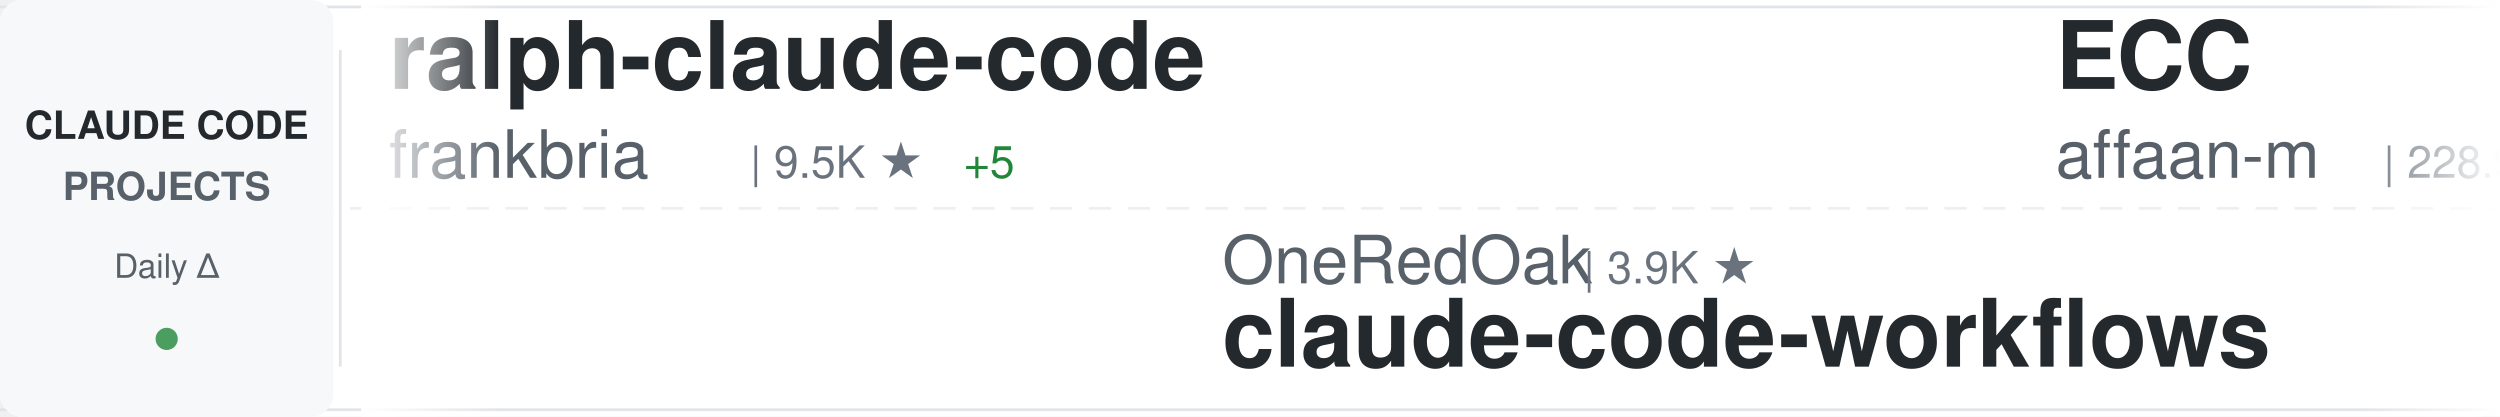
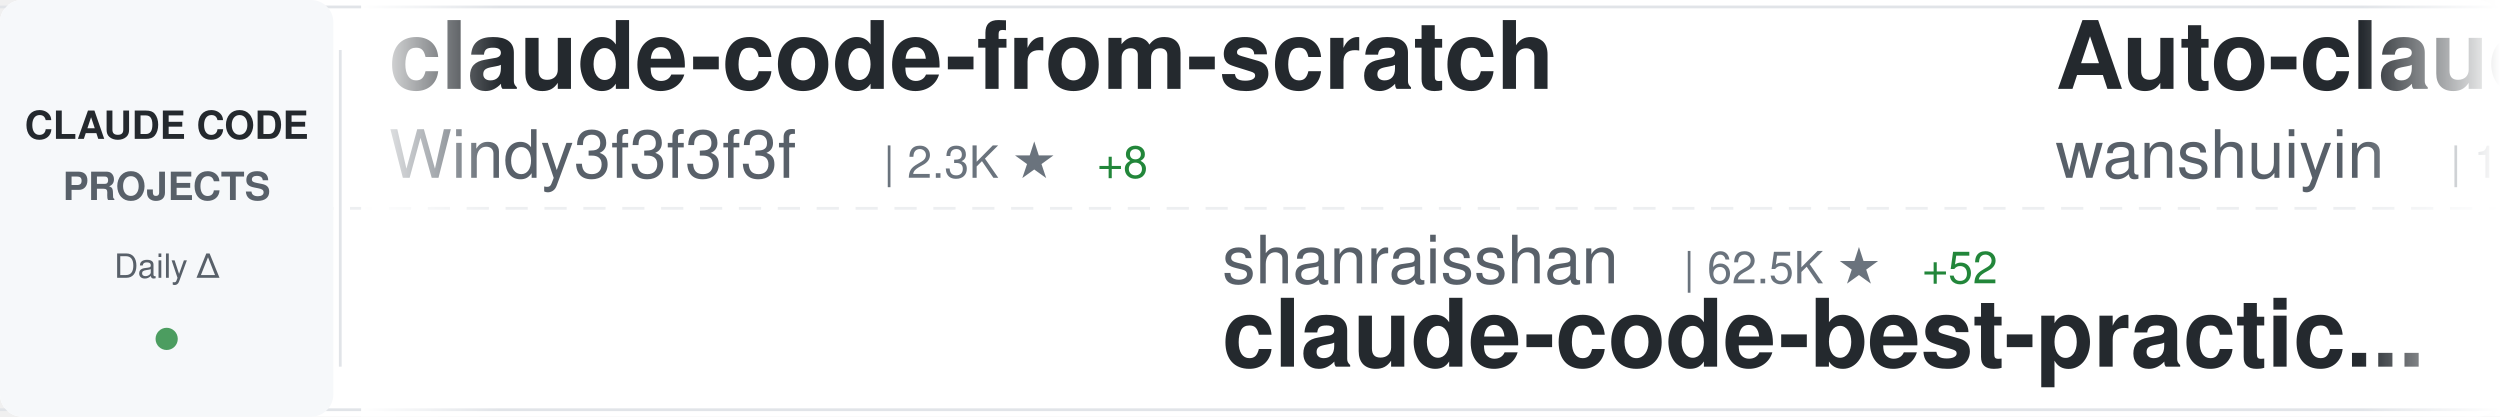
<svg xmlns="http://www.w3.org/2000/svg" width="900" height="150">
  <defs>
    <linearGradient id="awesomeLeftFade" x1="0%" y1="0%" x2="100%" y2="0%">
      <stop offset="0%" style="stop-color:#ffffff;stop-opacity:1" />
      <stop offset="100%" style="stop-color:#ffffff;stop-opacity:0" />
    </linearGradient>
    <linearGradient id="awesomeRightFade" x1="0%" y1="0%" x2="100%" y2="0%">
      <stop offset="0%" style="stop-color:#ffffff;stop-opacity:0" />
      <stop offset="100%" style="stop-color:#ffffff;stop-opacity:1" />
    </linearGradient>
  </defs>
  <rect width="900" height="150" fill="#ffffff" rx="8" />
  <rect x="0" y="2" width="900" height="1" fill="#e1e4e8" />
  <rect x="0" y="147" width="900" height="1" fill="#e1e4e8" />
  <line x1="0" y1="75" x2="900" y2="75" stroke="#e1e4e8" stroke-width="1" stroke-dasharray="8 6" opacity="0.6" />
  <rect x="0" y="0" width="120" height="150" fill="#f6f8fa" rx="8" />
  <text x="60" y="50" font-family="-apple-system, BlinkMacSystemFont, 'Segoe UI', Helvetica, Arial, sans-serif" font-size="14" font-weight="600" fill="#24292e" text-anchor="middle">CLAUDE CODE</text>
  <text x="60" y="72" font-family="-apple-system, BlinkMacSystemFont, 'Segoe UI', Helvetica, Arial, sans-serif" font-size="14" font-weight="600" fill="#586069" text-anchor="middle">PROJECTS</text>
  <text x="60" y="100" font-family="-apple-system, BlinkMacSystemFont, 'Segoe UI', Helvetica, Arial, sans-serif" font-size="12" font-weight="500" fill="#586069" text-anchor="middle">Daily Δ</text>
  <circle cx="60" cy="122" r="4" fill="#22863a" opacity="0.8" />
  <rect x="122" y="18" width="1" height="114" fill="#e1e4e8" />
  <clipPath id="awesomeTickerClip">
    <rect x="130" y="0" width="770" height="150" />
  </clipPath>
  <g clip-path="url(#awesomeTickerClip)">
    <g id="awesomeTickerItems">
      <animateTransform attributeName="transform" attributeType="XML" type="translate" from="0 0" to="-3000 0" dur="54s" repeatCount="indefinite" />
      <g transform="translate(0, 0)">
-         <text x="140" y="32" font-family="-apple-system, BlinkMacSystemFont, 'Segoe UI', Helvetica, Arial, sans-serif" font-size="34" font-weight="600" fill="#24292e">ralph-claude-code</text>
-         <text x="140" y="64" font-family="-apple-system, BlinkMacSystemFont, 'Segoe UI', Helvetica, Arial, sans-serif" font-size="24" font-weight="400" fill="#586069">frankbria</text>
-         <text x="270" y="64" font-family="-apple-system, BlinkMacSystemFont, 'Segoe UI', Helvetica, Arial, sans-serif" font-size="16" font-weight="500" fill="#6a737d">| 9.5K ★</text>
-         <text x="347" y="64" font-family="-apple-system, BlinkMacSystemFont, 'Segoe UI', Helvetica, Arial, sans-serif" font-size="16" font-weight="500" fill="#22863a"> +5</text>
+         <text x="140" y="32" font-family="-apple-system, BlinkMacSystemFont, 'Segoe UI', Helvetica, Arial, sans-serif" font-size="34" font-weight="600" fill="#24292e">claude-code-from-scratch</text>
+         <text x="140" y="64" font-family="-apple-system, BlinkMacSystemFont, 'Segoe UI', Helvetica, Arial, sans-serif" font-size="24" font-weight="400" fill="#586069">Windy3f3f3f3f</text>
+         <text x="318" y="64" font-family="-apple-system, BlinkMacSystemFont, 'Segoe UI', Helvetica, Arial, sans-serif" font-size="16" font-weight="500" fill="#6a737d">| 2.3K ★</text>
+         <text x="395" y="64" font-family="-apple-system, BlinkMacSystemFont, 'Segoe UI', Helvetica, Arial, sans-serif" font-size="16" font-weight="500" fill="#22863a"> +8</text>
      </g>
      <g transform="translate(300, 0)">
-         <text x="140" y="102" font-family="-apple-system, BlinkMacSystemFont, 'Segoe UI', Helvetica, Arial, sans-serif" font-size="24" font-weight="400" fill="#586069">OneRedOak</text>
-         <text x="270" y="102" font-family="-apple-system, BlinkMacSystemFont, 'Segoe UI', Helvetica, Arial, sans-serif" font-size="16" font-weight="500" fill="#6a737d">| 3.9K ★</text>
-         <text x="140" y="132" font-family="-apple-system, BlinkMacSystemFont, 'Segoe UI', Helvetica, Arial, sans-serif" font-size="34" font-weight="600" fill="#24292e">claude-code-workflows</text>
+         <text x="140" y="102" font-family="-apple-system, BlinkMacSystemFont, 'Segoe UI', Helvetica, Arial, sans-serif" font-size="24" font-weight="400" fill="#586069">shanraisshan</text>
+         <text x="306" y="102" font-family="-apple-system, BlinkMacSystemFont, 'Segoe UI', Helvetica, Arial, sans-serif" font-size="16" font-weight="500" fill="#6a737d">| 62.5K ★</text>
+         <text x="392" y="102" font-family="-apple-system, BlinkMacSystemFont, 'Segoe UI', Helvetica, Arial, sans-serif" font-size="16" font-weight="500" fill="#22863a"> +52</text>
+         <text x="140" y="132" font-family="-apple-system, BlinkMacSystemFont, 'Segoe UI', Helvetica, Arial, sans-serif" font-size="34" font-weight="600" fill="#24292e">claude-code-best-practic...</text>
      </g>
      <g transform="translate(600, 0)">
-         <text x="140" y="32" font-family="-apple-system, BlinkMacSystemFont, 'Segoe UI', Helvetica, Arial, sans-serif" font-size="34" font-weight="600" fill="#24292e">ECC</text>
-         <text x="140" y="64" font-family="-apple-system, BlinkMacSystemFont, 'Segoe UI', Helvetica, Arial, sans-serif" font-size="24" font-weight="400" fill="#586069">affaan-m</text>
-         <text x="258" y="64" font-family="-apple-system, BlinkMacSystemFont, 'Segoe UI', Helvetica, Arial, sans-serif" font-size="16" font-weight="500" fill="#6a737d">| 228.9K ★</text>
-         <text x="353" y="64" font-family="-apple-system, BlinkMacSystemFont, 'Segoe UI', Helvetica, Arial, sans-serif" font-size="16" font-weight="500" fill="#22863a"> +378</text>
+         <text x="140" y="32" font-family="-apple-system, BlinkMacSystemFont, 'Segoe UI', Helvetica, Arial, sans-serif" font-size="34" font-weight="600" fill="#24292e">Auto-claude-code-researc...</text>
+         <text x="140" y="64" font-family="-apple-system, BlinkMacSystemFont, 'Segoe UI', Helvetica, Arial, sans-serif" font-size="24" font-weight="400" fill="#586069">wanshuiyin</text>
+         <text x="282" y="64" font-family="-apple-system, BlinkMacSystemFont, 'Segoe UI', Helvetica, Arial, sans-serif" font-size="16" font-weight="500" fill="#6a737d">| 13.3K ★</text>
+         <text x="368" y="64" font-family="-apple-system, BlinkMacSystemFont, 'Segoe UI', Helvetica, Arial, sans-serif" font-size="16" font-weight="500" fill="#22863a"> +42</text>
      </g>
      <g transform="translate(900, 0)">
-         <text x="140" y="102" font-family="-apple-system, BlinkMacSystemFont, 'Segoe UI', Helvetica, Arial, sans-serif" font-size="24" font-weight="400" fill="#586069">ChinaSiro</text>
-         <text x="270" y="102" font-family="-apple-system, BlinkMacSystemFont, 'Segoe UI', Helvetica, Arial, sans-serif" font-size="16" font-weight="500" fill="#6a737d">| 9.5K ★</text>
-         <text x="347" y="102" font-family="-apple-system, BlinkMacSystemFont, 'Segoe UI', Helvetica, Arial, sans-serif" font-size="16" font-weight="500" fill="#22863a"> +8</text>
-         <text x="140" y="132" font-family="-apple-system, BlinkMacSystemFont, 'Segoe UI', Helvetica, Arial, sans-serif" font-size="34" font-weight="600" fill="#24292e">claude-code-sourcemap</text>
-       </g>
-       <g transform="translate(1200, 0)">
-         <text x="140" y="32" font-family="-apple-system, BlinkMacSystemFont, 'Segoe UI', Helvetica, Arial, sans-serif" font-size="34" font-weight="600" fill="#24292e">claude-howto</text>
-         <text x="140" y="64" font-family="-apple-system, BlinkMacSystemFont, 'Segoe UI', Helvetica, Arial, sans-serif" font-size="24" font-weight="400" fill="#586069">luongnv89</text>
-         <text x="270" y="64" font-family="-apple-system, BlinkMacSystemFont, 'Segoe UI', Helvetica, Arial, sans-serif" font-size="16" font-weight="500" fill="#6a737d">| 39.7K ★</text>
-         <text x="356" y="64" font-family="-apple-system, BlinkMacSystemFont, 'Segoe UI', Helvetica, Arial, sans-serif" font-size="16" font-weight="500" fill="#22863a"> +52</text>
-       </g>
-       <g transform="translate(1500, 0)">
-         <text x="140" y="102" font-family="-apple-system, BlinkMacSystemFont, 'Segoe UI', Helvetica, Arial, sans-serif" font-size="24" font-weight="400" fill="#586069">feiskyer</text>
-         <text x="258" y="102" font-family="-apple-system, BlinkMacSystemFont, 'Segoe UI', Helvetica, Arial, sans-serif" font-size="16" font-weight="500" fill="#6a737d">| 1.6K ★</text>
-         <text x="335" y="102" font-family="-apple-system, BlinkMacSystemFont, 'Segoe UI', Helvetica, Arial, sans-serif" font-size="16" font-weight="500" fill="#22863a"> +1</text>
-         <text x="140" y="132" font-family="-apple-system, BlinkMacSystemFont, 'Segoe UI', Helvetica, Arial, sans-serif" font-size="34" font-weight="600" fill="#24292e">claude-code-settings</text>
-       </g>
-       <g transform="translate(1800, 0)">
-         <text x="140" y="32" font-family="-apple-system, BlinkMacSystemFont, 'Segoe UI', Helvetica, Arial, sans-serif" font-size="34" font-weight="600" fill="#24292e">claude-code-analysis</text>
-         <text x="140" y="64" font-family="-apple-system, BlinkMacSystemFont, 'Segoe UI', Helvetica, Arial, sans-serif" font-size="24" font-weight="400" fill="#586069">liuup</text>
-         <text x="222" y="64" font-family="-apple-system, BlinkMacSystemFont, 'Segoe UI', Helvetica, Arial, sans-serif" font-size="16" font-weight="500" fill="#6a737d">| 3.5K ★</text>
-         <text x="299" y="64" font-family="-apple-system, BlinkMacSystemFont, 'Segoe UI', Helvetica, Arial, sans-serif" font-size="16" font-weight="500" fill="#22863a"> +5</text>
-       </g>
-       <g transform="translate(2100, 0)">
-         <text x="140" y="102" font-family="-apple-system, BlinkMacSystemFont, 'Segoe UI', Helvetica, Arial, sans-serif" font-size="24" font-weight="400" fill="#586069">Alishahryar1</text>
-         <text x="306" y="102" font-family="-apple-system, BlinkMacSystemFont, 'Segoe UI', Helvetica, Arial, sans-serif" font-size="16" font-weight="500" fill="#6a737d">| 39.8K ★</text>
-         <text x="392" y="102" font-family="-apple-system, BlinkMacSystemFont, 'Segoe UI', Helvetica, Arial, sans-serif" font-size="16" font-weight="500" fill="#22863a"> +157</text>
-         <text x="140" y="132" font-family="-apple-system, BlinkMacSystemFont, 'Segoe UI', Helvetica, Arial, sans-serif" font-size="34" font-weight="600" fill="#24292e">free-claude-code</text>
-       </g>
-       <g transform="translate(2400, 0)">
-         <text x="140" y="32" font-family="-apple-system, BlinkMacSystemFont, 'Segoe UI', Helvetica, Arial, sans-serif" font-size="34" font-weight="600" fill="#24292e">claude-code-base-action</text>
-         <text x="140" y="64" font-family="-apple-system, BlinkMacSystemFont, 'Segoe UI', Helvetica, Arial, sans-serif" font-size="24" font-weight="400" fill="#586069">anthropics</text>
-         <text x="282" y="64" font-family="-apple-system, BlinkMacSystemFont, 'Segoe UI', Helvetica, Arial, sans-serif" font-size="16" font-weight="500" fill="#6a737d">| 902 ★</text>
-         <text x="350" y="64" font-family="-apple-system, BlinkMacSystemFont, 'Segoe UI', Helvetica, Arial, sans-serif" font-size="16" font-weight="500" fill="#22863a"> +1</text>
-       </g>
-       <g transform="translate(2700, 0)">
        <text x="140" y="102" font-family="-apple-system, BlinkMacSystemFont, 'Segoe UI', Helvetica, Arial, sans-serif" font-size="24" font-weight="400" fill="#586069">anthropics</text>
        <text x="282" y="102" font-family="-apple-system, BlinkMacSystemFont, 'Segoe UI', Helvetica, Arial, sans-serif" font-size="16" font-weight="500" fill="#6a737d">| 5.5K ★</text>
        <text x="359" y="102" font-family="-apple-system, BlinkMacSystemFont, 'Segoe UI', Helvetica, Arial, sans-serif" font-size="16" font-weight="500" fill="#22863a"> +7</text>
        <text x="140" y="132" font-family="-apple-system, BlinkMacSystemFont, 'Segoe UI', Helvetica, Arial, sans-serif" font-size="34" font-weight="600" fill="#24292e">claude-code-security-rev...</text>
      </g>
-       <g transform="translate(3000, 0)">
-         <text x="140" y="32" font-family="-apple-system, BlinkMacSystemFont, 'Segoe UI', Helvetica, Arial, sans-serif" font-size="34" font-weight="600" fill="#24292e">ralph-claude-code</text>
-         <text x="140" y="64" font-family="-apple-system, BlinkMacSystemFont, 'Segoe UI', Helvetica, Arial, sans-serif" font-size="24" font-weight="400" fill="#586069">frankbria</text>
-         <text x="270" y="64" font-family="-apple-system, BlinkMacSystemFont, 'Segoe UI', Helvetica, Arial, sans-serif" font-size="16" font-weight="500" fill="#6a737d">| 9.5K ★</text>
-         <text x="347" y="64" font-family="-apple-system, BlinkMacSystemFont, 'Segoe UI', Helvetica, Arial, sans-serif" font-size="16" font-weight="500" fill="#22863a"> +5</text>
+       <g transform="translate(1200, 0)">
+         <text x="140" y="32" font-family="-apple-system, BlinkMacSystemFont, 'Segoe UI', Helvetica, Arial, sans-serif" font-size="34" font-weight="600" fill="#24292e">Claude-Code</text>
+         <text x="140" y="64" font-family="-apple-system, BlinkMacSystemFont, 'Segoe UI', Helvetica, Arial, sans-serif" font-size="24" font-weight="400" fill="#586069">KPR111</text>
+         <text x="234" y="64" font-family="-apple-system, BlinkMacSystemFont, 'Segoe UI', Helvetica, Arial, sans-serif" font-size="16" font-weight="500" fill="#6a737d">| 18 ★</text>
      </g>
-       <g transform="translate(3300, 0)">
+       <g transform="translate(1500, 0)">
+         <text x="140" y="102" font-family="-apple-system, BlinkMacSystemFont, 'Segoe UI', Helvetica, Arial, sans-serif" font-size="24" font-weight="400" fill="#586069">zebbern</text>
+         <text x="246" y="102" font-family="-apple-system, BlinkMacSystemFont, 'Segoe UI', Helvetica, Arial, sans-serif" font-size="16" font-weight="500" fill="#6a737d">| 4.4K ★</text>
+         <text x="323" y="102" font-family="-apple-system, BlinkMacSystemFont, 'Segoe UI', Helvetica, Arial, sans-serif" font-size="16" font-weight="500" fill="#22863a"> +9</text>
+         <text x="140" y="132" font-family="-apple-system, BlinkMacSystemFont, 'Segoe UI', Helvetica, Arial, sans-serif" font-size="34" font-weight="600" fill="#24292e">claude-code-guide</text>
+       </g>
+       <g transform="translate(1800, 0)">
+         <text x="140" y="32" font-family="-apple-system, BlinkMacSystemFont, 'Segoe UI', Helvetica, Arial, sans-serif" font-size="34" font-weight="600" fill="#24292e">Claude-Code-Usage-Monito...</text>
+         <text x="140" y="64" font-family="-apple-system, BlinkMacSystemFont, 'Segoe UI', Helvetica, Arial, sans-serif" font-size="24" font-weight="400" fill="#586069">Maciek-roboblog</text>
+         <text x="342" y="64" font-family="-apple-system, BlinkMacSystemFont, 'Segoe UI', Helvetica, Arial, sans-serif" font-size="16" font-weight="500" fill="#6a737d">| 8.4K ★</text>
+         <text x="419" y="64" font-family="-apple-system, BlinkMacSystemFont, 'Segoe UI', Helvetica, Arial, sans-serif" font-size="16" font-weight="500" fill="#22863a"> +6</text>
+       </g>
+       <g transform="translate(2100, 0)">
+         <text x="140" y="102" font-family="-apple-system, BlinkMacSystemFont, 'Segoe UI', Helvetica, Arial, sans-serif" font-size="24" font-weight="400" fill="#586069">Pimzino</text>
+         <text x="246" y="102" font-family="-apple-system, BlinkMacSystemFont, 'Segoe UI', Helvetica, Arial, sans-serif" font-size="16" font-weight="500" fill="#6a737d">| 3.8K ★</text>
+         <text x="323" y="102" font-family="-apple-system, BlinkMacSystemFont, 'Segoe UI', Helvetica, Arial, sans-serif" font-size="16" font-weight="500" fill="#22863a"> +1</text>
+         <text x="140" y="132" font-family="-apple-system, BlinkMacSystemFont, 'Segoe UI', Helvetica, Arial, sans-serif" font-size="34" font-weight="600" fill="#24292e">claude-code-spec-workflo...</text>
+       </g>
+       <g transform="translate(2400, 0)">
+         <text x="140" y="32" font-family="-apple-system, BlinkMacSystemFont, 'Segoe UI', Helvetica, Arial, sans-serif" font-size="34" font-weight="600" fill="#24292e">claude-code-proxy</text>
+         <text x="140" y="64" font-family="-apple-system, BlinkMacSystemFont, 'Segoe UI', Helvetica, Arial, sans-serif" font-size="24" font-weight="400" fill="#586069">1rgs</text>
+         <text x="210" y="64" font-family="-apple-system, BlinkMacSystemFont, 'Segoe UI', Helvetica, Arial, sans-serif" font-size="16" font-weight="500" fill="#6a737d">| 3.7K ★</text>
+         <text x="287" y="64" font-family="-apple-system, BlinkMacSystemFont, 'Segoe UI', Helvetica, Arial, sans-serif" font-size="16" font-weight="500" fill="#22863a"> +3</text>
+       </g>
+       <g transform="translate(2700, 0)">
        <text x="140" y="102" font-family="-apple-system, BlinkMacSystemFont, 'Segoe UI', Helvetica, Arial, sans-serif" font-size="24" font-weight="400" fill="#586069">OneRedOak</text>
        <text x="270" y="102" font-family="-apple-system, BlinkMacSystemFont, 'Segoe UI', Helvetica, Arial, sans-serif" font-size="16" font-weight="500" fill="#6a737d">| 3.9K ★</text>
        <text x="140" y="132" font-family="-apple-system, BlinkMacSystemFont, 'Segoe UI', Helvetica, Arial, sans-serif" font-size="34" font-weight="600" fill="#24292e">claude-code-workflows</text>
      </g>
+       <g transform="translate(3000, 0)">
+         <text x="140" y="32" font-family="-apple-system, BlinkMacSystemFont, 'Segoe UI', Helvetica, Arial, sans-serif" font-size="34" font-weight="600" fill="#24292e">claude-code-from-scratch</text>
+         <text x="140" y="64" font-family="-apple-system, BlinkMacSystemFont, 'Segoe UI', Helvetica, Arial, sans-serif" font-size="24" font-weight="400" fill="#586069">Windy3f3f3f3f</text>
+         <text x="318" y="64" font-family="-apple-system, BlinkMacSystemFont, 'Segoe UI', Helvetica, Arial, sans-serif" font-size="16" font-weight="500" fill="#6a737d">| 2.3K ★</text>
+         <text x="395" y="64" font-family="-apple-system, BlinkMacSystemFont, 'Segoe UI', Helvetica, Arial, sans-serif" font-size="16" font-weight="500" fill="#22863a"> +8</text>
+       </g>
+       <g transform="translate(3300, 0)">
+         <text x="140" y="102" font-family="-apple-system, BlinkMacSystemFont, 'Segoe UI', Helvetica, Arial, sans-serif" font-size="24" font-weight="400" fill="#586069">shanraisshan</text>
+         <text x="306" y="102" font-family="-apple-system, BlinkMacSystemFont, 'Segoe UI', Helvetica, Arial, sans-serif" font-size="16" font-weight="500" fill="#6a737d">| 62.5K ★</text>
+         <text x="392" y="102" font-family="-apple-system, BlinkMacSystemFont, 'Segoe UI', Helvetica, Arial, sans-serif" font-size="16" font-weight="500" fill="#22863a"> +52</text>
+         <text x="140" y="132" font-family="-apple-system, BlinkMacSystemFont, 'Segoe UI', Helvetica, Arial, sans-serif" font-size="34" font-weight="600" fill="#24292e">claude-code-best-practic...</text>
+       </g>
      <g transform="translate(3600, 0)">
-         <text x="140" y="32" font-family="-apple-system, BlinkMacSystemFont, 'Segoe UI', Helvetica, Arial, sans-serif" font-size="34" font-weight="600" fill="#24292e">ECC</text>
-         <text x="140" y="64" font-family="-apple-system, BlinkMacSystemFont, 'Segoe UI', Helvetica, Arial, sans-serif" font-size="24" font-weight="400" fill="#586069">affaan-m</text>
-         <text x="258" y="64" font-family="-apple-system, BlinkMacSystemFont, 'Segoe UI', Helvetica, Arial, sans-serif" font-size="16" font-weight="500" fill="#6a737d">| 228.9K ★</text>
-         <text x="353" y="64" font-family="-apple-system, BlinkMacSystemFont, 'Segoe UI', Helvetica, Arial, sans-serif" font-size="16" font-weight="500" fill="#22863a"> +378</text>
+         <text x="140" y="32" font-family="-apple-system, BlinkMacSystemFont, 'Segoe UI', Helvetica, Arial, sans-serif" font-size="34" font-weight="600" fill="#24292e">Auto-claude-code-researc...</text>
+         <text x="140" y="64" font-family="-apple-system, BlinkMacSystemFont, 'Segoe UI', Helvetica, Arial, sans-serif" font-size="24" font-weight="400" fill="#586069">wanshuiyin</text>
+         <text x="282" y="64" font-family="-apple-system, BlinkMacSystemFont, 'Segoe UI', Helvetica, Arial, sans-serif" font-size="16" font-weight="500" fill="#6a737d">| 13.3K ★</text>
+         <text x="368" y="64" font-family="-apple-system, BlinkMacSystemFont, 'Segoe UI', Helvetica, Arial, sans-serif" font-size="16" font-weight="500" fill="#22863a"> +42</text>
      </g>
      <g transform="translate(3900, 0)">
-         <text x="140" y="102" font-family="-apple-system, BlinkMacSystemFont, 'Segoe UI', Helvetica, Arial, sans-serif" font-size="24" font-weight="400" fill="#586069">ChinaSiro</text>
-         <text x="270" y="102" font-family="-apple-system, BlinkMacSystemFont, 'Segoe UI', Helvetica, Arial, sans-serif" font-size="16" font-weight="500" fill="#6a737d">| 9.5K ★</text>
-         <text x="347" y="102" font-family="-apple-system, BlinkMacSystemFont, 'Segoe UI', Helvetica, Arial, sans-serif" font-size="16" font-weight="500" fill="#22863a"> +8</text>
-         <text x="140" y="132" font-family="-apple-system, BlinkMacSystemFont, 'Segoe UI', Helvetica, Arial, sans-serif" font-size="34" font-weight="600" fill="#24292e">claude-code-sourcemap</text>
+         <text x="140" y="102" font-family="-apple-system, BlinkMacSystemFont, 'Segoe UI', Helvetica, Arial, sans-serif" font-size="24" font-weight="400" fill="#586069">anthropics</text>
+         <text x="282" y="102" font-family="-apple-system, BlinkMacSystemFont, 'Segoe UI', Helvetica, Arial, sans-serif" font-size="16" font-weight="500" fill="#6a737d">| 5.5K ★</text>
+         <text x="359" y="102" font-family="-apple-system, BlinkMacSystemFont, 'Segoe UI', Helvetica, Arial, sans-serif" font-size="16" font-weight="500" fill="#22863a"> +7</text>
+         <text x="140" y="132" font-family="-apple-system, BlinkMacSystemFont, 'Segoe UI', Helvetica, Arial, sans-serif" font-size="34" font-weight="600" fill="#24292e">claude-code-security-rev...</text>
      </g>
    </g>
  </g>
  <rect x="130" y="0" width="50" height="150" fill="url(#awesomeLeftFade)" />
  <rect x="850" y="0" width="50" height="150" fill="url(#awesomeRightFade)" />
</svg>
